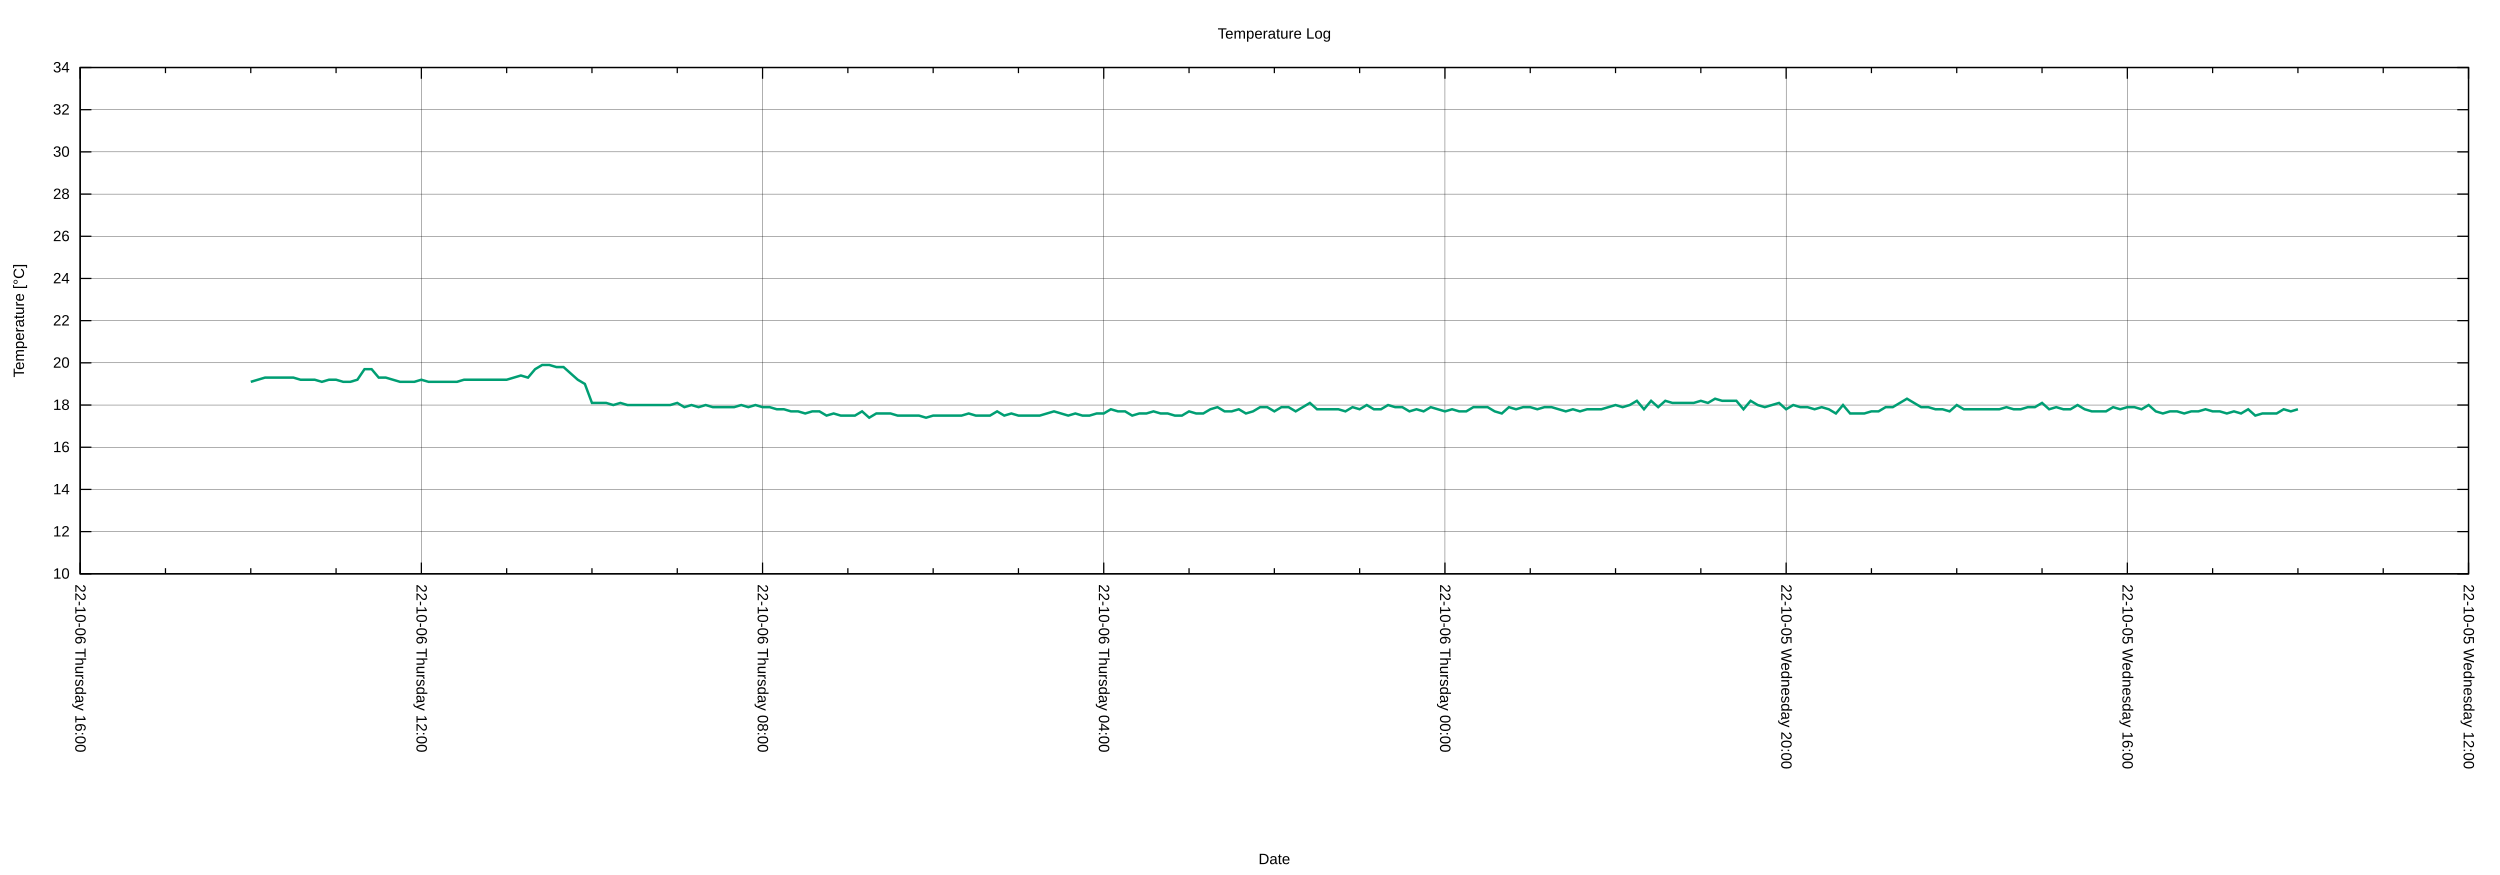
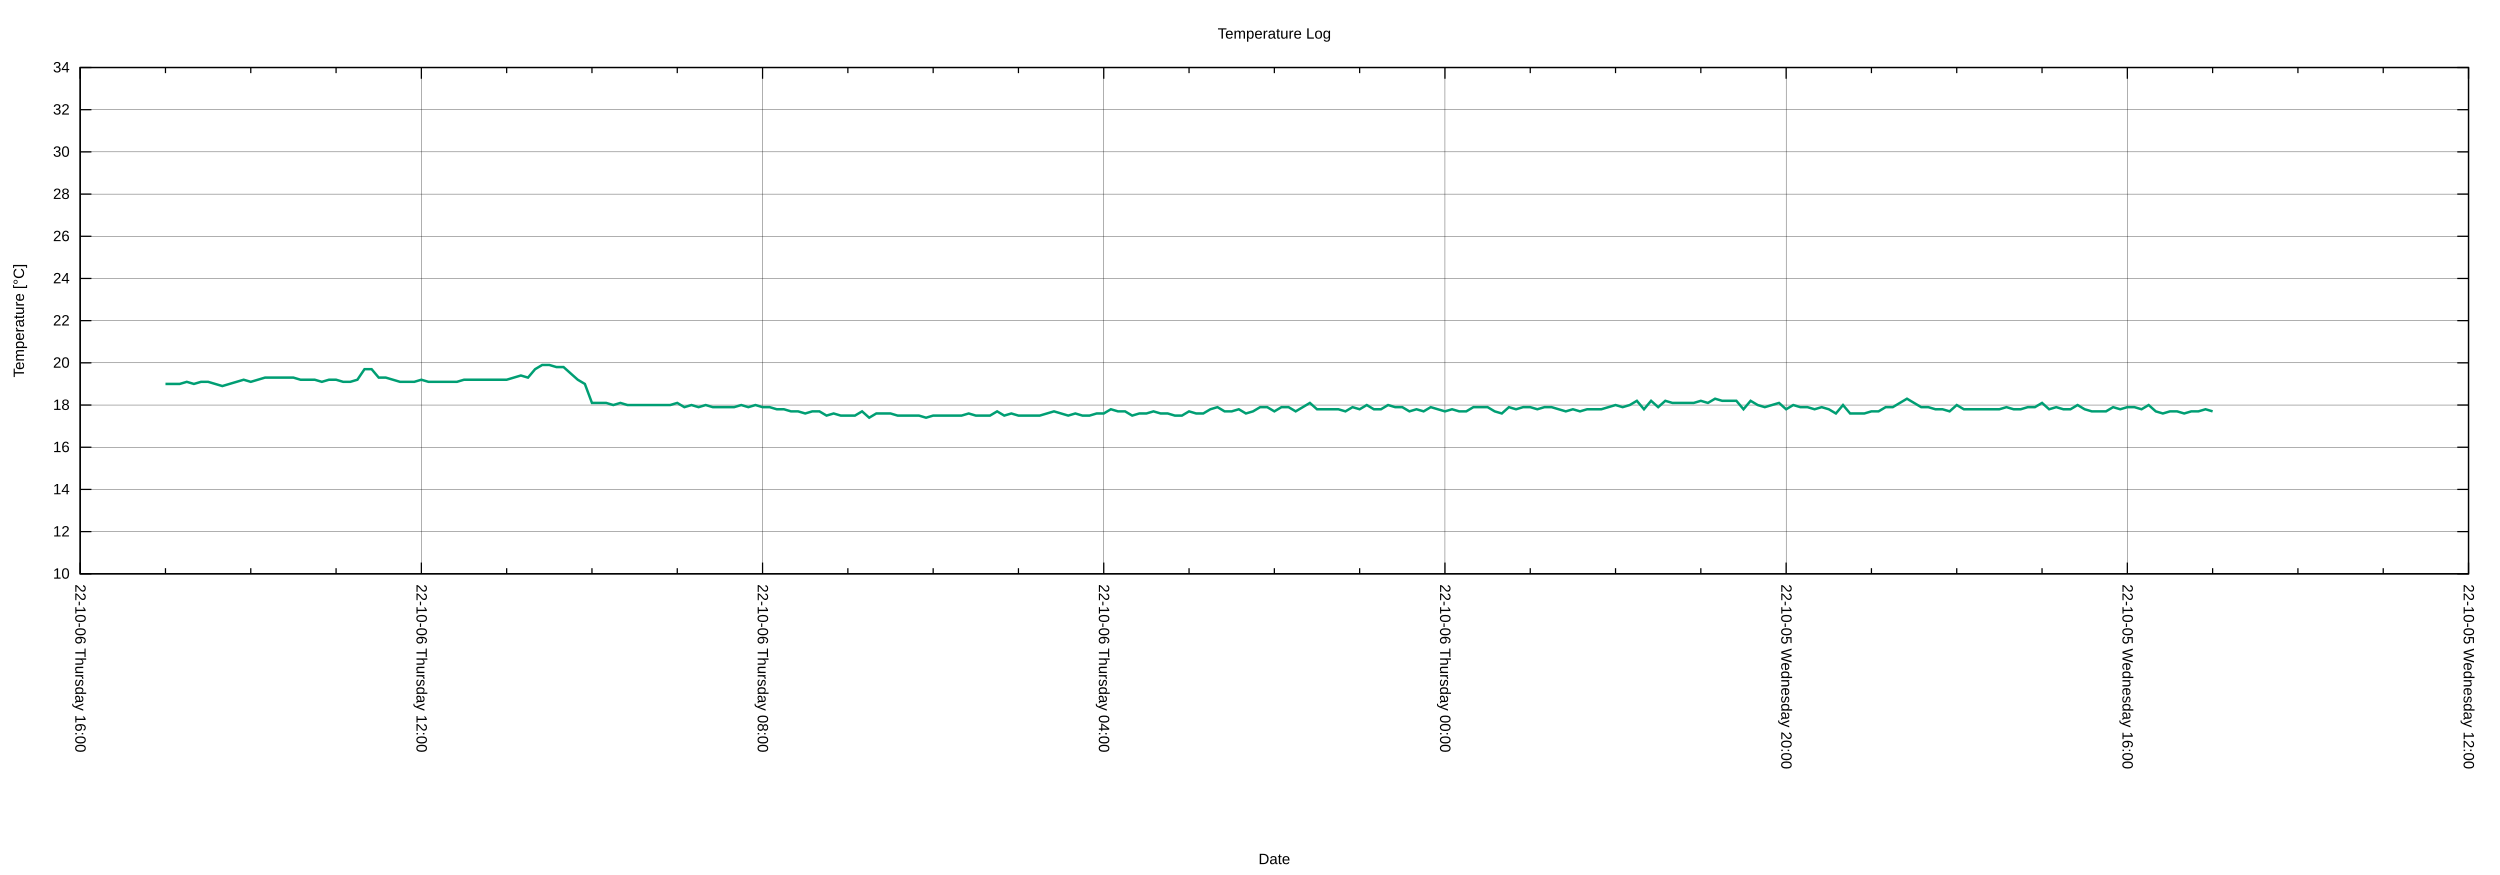
<svg xmlns="http://www.w3.org/2000/svg" xmlns:xlink="http://www.w3.org/1999/xlink" width="2000" height="700" viewBox="0 0 2000 700">
  <g id="gnuplot_canvas">
    <rect x="0" y="0" width="2000" height="700" fill="none" />
    <defs>
      <circle id="gpDot" r="0.5" stroke-width="0.5" stroke="currentColor" />
      <path id="gpPt0" stroke-width="0.222" stroke="currentColor" d="M-1,0 h2 M0,-1 v2" />
      <path id="gpPt1" stroke-width="0.222" stroke="currentColor" d="M-1,-1 L1,1 M1,-1 L-1,1" />
      <path id="gpPt2" stroke-width="0.222" stroke="currentColor" d="M-1,0 L1,0 M0,-1 L0,1 M-1,-1 L1,1 M-1,1 L1,-1" />
      <rect id="gpPt3" stroke-width="0.222" stroke="currentColor" x="-1" y="-1" width="2" height="2" />
      <rect id="gpPt4" stroke-width="0.222" stroke="currentColor" fill="currentColor" x="-1" y="-1" width="2" height="2" />
      <circle id="gpPt5" stroke-width="0.222" stroke="currentColor" cx="0" cy="0" r="1" />
      <use xlink:href="#gpPt5" id="gpPt6" fill="currentColor" stroke="none" />
      <path id="gpPt7" stroke-width="0.222" stroke="currentColor" d="M0,-1.33 L-1.33,0.67 L1.33,0.67 z" />
      <use xlink:href="#gpPt7" id="gpPt8" fill="currentColor" stroke="none" />
      <use xlink:href="#gpPt7" id="gpPt9" stroke="currentColor" transform="rotate(180)" />
      <use xlink:href="#gpPt9" id="gpPt10" fill="currentColor" stroke="none" />
      <use xlink:href="#gpPt3" id="gpPt11" stroke="currentColor" transform="rotate(45)" />
      <use xlink:href="#gpPt11" id="gpPt12" fill="currentColor" stroke="none" />
      <path id="gpPt13" stroke-width="0.222" stroke="currentColor" d="M0,1.330 L1.265,0.411 L0.782,-1.067 L-0.782,-1.076 L-1.265,0.411 z" />
      <use xlink:href="#gpPt13" id="gpPt14" fill="currentColor" stroke="none" />
      <filter id="textbox" filterUnits="objectBoundingBox" x="0" y="0" height="1" width="1">
        <feFlood flood-color="white" flood-opacity="1" result="bgnd" />
        <feComposite in="SourceGraphic" in2="bgnd" operator="atop" />
      </filter>
      <filter id="greybox" filterUnits="objectBoundingBox" x="0" y="0" height="1" width="1">
        <feFlood flood-color="lightgrey" flood-opacity="1" result="grey" />
        <feComposite in="SourceGraphic" in2="grey" operator="atop" />
      </filter>
    </defs>
    <g fill="none" color="white" stroke="currentColor" stroke-width="1.00" stroke-linecap="butt" stroke-linejoin="miter">
</g>
    <g fill="none" color="black" stroke="currentColor" stroke-width="1.00" stroke-linecap="butt" stroke-linejoin="miter">
</g>
    <g fill="none" color="black" stroke="black" stroke-width="0.25" stroke-linecap="butt" stroke-linejoin="miter">
</g>
    <g fill="none" color="black" stroke="currentColor" stroke-width="0.25" stroke-linecap="butt" stroke-linejoin="miter">
      <path stroke="black" class="gridline" d="M64.14,459.04 L1974.82,459.04  " />
    </g>
    <g fill="none" color="black" stroke="black" stroke-width="1.00" stroke-linecap="butt" stroke-linejoin="miter">
</g>
    <g fill="none" color="black" stroke="currentColor" stroke-width="1.00" stroke-linecap="butt" stroke-linejoin="miter">
      <path stroke="black" d="M64.14,459.04 L73.14,459.04 M1974.82,459.04 L1965.82,459.04  " />
      <g transform="translate(55.75,462.94)" stroke="none" fill="black" font-family="Arial" font-size="12.00" text-anchor="end">
        <text>
          <tspan font-family="Arial"> 10</tspan>
        </text>
      </g>
    </g>
    <g fill="none" color="black" stroke="currentColor" stroke-width="1.00" stroke-linecap="butt" stroke-linejoin="miter">
</g>
    <g fill="none" color="black" stroke="black" stroke-width="0.25" stroke-linecap="butt" stroke-linejoin="miter">
</g>
    <g fill="none" color="black" stroke="currentColor" stroke-width="0.25" stroke-linecap="butt" stroke-linejoin="miter">
      <path stroke="black" class="gridline" d="M64.14,425.29 L1974.82,425.29  " />
    </g>
    <g fill="none" color="black" stroke="black" stroke-width="1.00" stroke-linecap="butt" stroke-linejoin="miter">
</g>
    <g fill="none" color="black" stroke="currentColor" stroke-width="1.00" stroke-linecap="butt" stroke-linejoin="miter">
      <path stroke="black" d="M64.14,425.29 L73.14,425.29 M1974.82,425.29 L1965.82,425.29  " />
      <g transform="translate(55.75,429.19)" stroke="none" fill="black" font-family="Arial" font-size="12.00" text-anchor="end">
        <text>
          <tspan font-family="Arial"> 12</tspan>
        </text>
      </g>
    </g>
    <g fill="none" color="black" stroke="currentColor" stroke-width="1.00" stroke-linecap="butt" stroke-linejoin="miter">
</g>
    <g fill="none" color="black" stroke="black" stroke-width="0.25" stroke-linecap="butt" stroke-linejoin="miter">
</g>
    <g fill="none" color="black" stroke="currentColor" stroke-width="0.25" stroke-linecap="butt" stroke-linejoin="miter">
      <path stroke="black" class="gridline" d="M64.14,391.53 L1974.82,391.53  " />
    </g>
    <g fill="none" color="black" stroke="black" stroke-width="1.00" stroke-linecap="butt" stroke-linejoin="miter">
</g>
    <g fill="none" color="black" stroke="currentColor" stroke-width="1.00" stroke-linecap="butt" stroke-linejoin="miter">
      <path stroke="black" d="M64.14,391.53 L73.14,391.53 M1974.82,391.53 L1965.82,391.53  " />
      <g transform="translate(55.75,395.43)" stroke="none" fill="black" font-family="Arial" font-size="12.00" text-anchor="end">
        <text>
          <tspan font-family="Arial"> 14</tspan>
        </text>
      </g>
    </g>
    <g fill="none" color="black" stroke="currentColor" stroke-width="1.00" stroke-linecap="butt" stroke-linejoin="miter">
</g>
    <g fill="none" color="black" stroke="black" stroke-width="0.25" stroke-linecap="butt" stroke-linejoin="miter">
</g>
    <g fill="none" color="black" stroke="currentColor" stroke-width="0.25" stroke-linecap="butt" stroke-linejoin="miter">
      <path stroke="black" class="gridline" d="M64.14,357.78 L1974.82,357.78  " />
    </g>
    <g fill="none" color="black" stroke="black" stroke-width="1.00" stroke-linecap="butt" stroke-linejoin="miter">
</g>
    <g fill="none" color="black" stroke="currentColor" stroke-width="1.00" stroke-linecap="butt" stroke-linejoin="miter">
      <path stroke="black" d="M64.14,357.78 L73.14,357.78 M1974.82,357.78 L1965.82,357.78  " />
      <g transform="translate(55.75,361.68)" stroke="none" fill="black" font-family="Arial" font-size="12.00" text-anchor="end">
        <text>
          <tspan font-family="Arial"> 16</tspan>
        </text>
      </g>
    </g>
    <g fill="none" color="black" stroke="currentColor" stroke-width="1.00" stroke-linecap="butt" stroke-linejoin="miter">
</g>
    <g fill="none" color="black" stroke="black" stroke-width="0.25" stroke-linecap="butt" stroke-linejoin="miter">
</g>
    <g fill="none" color="black" stroke="currentColor" stroke-width="0.25" stroke-linecap="butt" stroke-linejoin="miter">
      <path stroke="black" class="gridline" d="M64.14,324.03 L1974.82,324.03  " />
    </g>
    <g fill="none" color="black" stroke="black" stroke-width="1.00" stroke-linecap="butt" stroke-linejoin="miter">
</g>
    <g fill="none" color="black" stroke="currentColor" stroke-width="1.00" stroke-linecap="butt" stroke-linejoin="miter">
      <path stroke="black" d="M64.14,324.03 L73.14,324.03 M1974.82,324.03 L1965.82,324.03  " />
      <g transform="translate(55.75,327.93)" stroke="none" fill="black" font-family="Arial" font-size="12.00" text-anchor="end">
        <text>
          <tspan font-family="Arial"> 18</tspan>
        </text>
      </g>
    </g>
    <g fill="none" color="black" stroke="currentColor" stroke-width="1.00" stroke-linecap="butt" stroke-linejoin="miter">
</g>
    <g fill="none" color="black" stroke="black" stroke-width="0.25" stroke-linecap="butt" stroke-linejoin="miter">
</g>
    <g fill="none" color="black" stroke="currentColor" stroke-width="0.25" stroke-linecap="butt" stroke-linejoin="miter">
      <path stroke="black" class="gridline" d="M64.14,290.28 L1974.82,290.28  " />
    </g>
    <g fill="none" color="black" stroke="black" stroke-width="1.00" stroke-linecap="butt" stroke-linejoin="miter">
</g>
    <g fill="none" color="black" stroke="currentColor" stroke-width="1.00" stroke-linecap="butt" stroke-linejoin="miter">
      <path stroke="black" d="M64.14,290.28 L73.14,290.28 M1974.82,290.28 L1965.82,290.28  " />
      <g transform="translate(55.75,294.18)" stroke="none" fill="black" font-family="Arial" font-size="12.00" text-anchor="end">
        <text>
          <tspan font-family="Arial"> 20</tspan>
        </text>
      </g>
    </g>
    <g fill="none" color="black" stroke="currentColor" stroke-width="1.00" stroke-linecap="butt" stroke-linejoin="miter">
</g>
    <g fill="none" color="black" stroke="black" stroke-width="0.25" stroke-linecap="butt" stroke-linejoin="miter">
</g>
    <g fill="none" color="black" stroke="currentColor" stroke-width="0.25" stroke-linecap="butt" stroke-linejoin="miter">
      <path stroke="black" class="gridline" d="M64.14,256.52 L1974.82,256.52  " />
    </g>
    <g fill="none" color="black" stroke="black" stroke-width="1.00" stroke-linecap="butt" stroke-linejoin="miter">
</g>
    <g fill="none" color="black" stroke="currentColor" stroke-width="1.00" stroke-linecap="butt" stroke-linejoin="miter">
      <path stroke="black" d="M64.14,256.52 L73.14,256.52 M1974.82,256.52 L1965.82,256.52  " />
      <g transform="translate(55.75,260.42)" stroke="none" fill="black" font-family="Arial" font-size="12.00" text-anchor="end">
        <text>
          <tspan font-family="Arial"> 22</tspan>
        </text>
      </g>
    </g>
    <g fill="none" color="black" stroke="currentColor" stroke-width="1.00" stroke-linecap="butt" stroke-linejoin="miter">
</g>
    <g fill="none" color="black" stroke="black" stroke-width="0.25" stroke-linecap="butt" stroke-linejoin="miter">
</g>
    <g fill="none" color="black" stroke="currentColor" stroke-width="0.25" stroke-linecap="butt" stroke-linejoin="miter">
      <path stroke="black" class="gridline" d="M64.14,222.77 L1974.82,222.77  " />
    </g>
    <g fill="none" color="black" stroke="black" stroke-width="1.00" stroke-linecap="butt" stroke-linejoin="miter">
</g>
    <g fill="none" color="black" stroke="currentColor" stroke-width="1.00" stroke-linecap="butt" stroke-linejoin="miter">
      <path stroke="black" d="M64.14,222.77 L73.14,222.77 M1974.82,222.77 L1965.82,222.77  " />
      <g transform="translate(55.75,226.67)" stroke="none" fill="black" font-family="Arial" font-size="12.00" text-anchor="end">
        <text>
          <tspan font-family="Arial"> 24</tspan>
        </text>
      </g>
    </g>
    <g fill="none" color="black" stroke="currentColor" stroke-width="1.00" stroke-linecap="butt" stroke-linejoin="miter">
</g>
    <g fill="none" color="black" stroke="black" stroke-width="0.25" stroke-linecap="butt" stroke-linejoin="miter">
</g>
    <g fill="none" color="black" stroke="currentColor" stroke-width="0.25" stroke-linecap="butt" stroke-linejoin="miter">
      <path stroke="black" class="gridline" d="M64.14,189.02 L1974.82,189.02  " />
    </g>
    <g fill="none" color="black" stroke="black" stroke-width="1.00" stroke-linecap="butt" stroke-linejoin="miter">
</g>
    <g fill="none" color="black" stroke="currentColor" stroke-width="1.00" stroke-linecap="butt" stroke-linejoin="miter">
      <path stroke="black" d="M64.14,189.02 L73.14,189.02 M1974.82,189.02 L1965.82,189.02  " />
      <g transform="translate(55.75,192.92)" stroke="none" fill="black" font-family="Arial" font-size="12.00" text-anchor="end">
        <text>
          <tspan font-family="Arial"> 26</tspan>
        </text>
      </g>
    </g>
    <g fill="none" color="black" stroke="currentColor" stroke-width="1.00" stroke-linecap="butt" stroke-linejoin="miter">
</g>
    <g fill="none" color="black" stroke="black" stroke-width="0.25" stroke-linecap="butt" stroke-linejoin="miter">
</g>
    <g fill="none" color="black" stroke="currentColor" stroke-width="0.25" stroke-linecap="butt" stroke-linejoin="miter">
      <path stroke="black" class="gridline" d="M64.14,155.27 L1974.82,155.27  " />
    </g>
    <g fill="none" color="black" stroke="black" stroke-width="1.00" stroke-linecap="butt" stroke-linejoin="miter">
</g>
    <g fill="none" color="black" stroke="currentColor" stroke-width="1.00" stroke-linecap="butt" stroke-linejoin="miter">
      <path stroke="black" d="M64.14,155.27 L73.14,155.27 M1974.82,155.27 L1965.82,155.27  " />
      <g transform="translate(55.75,159.17)" stroke="none" fill="black" font-family="Arial" font-size="12.00" text-anchor="end">
        <text>
          <tspan font-family="Arial"> 28</tspan>
        </text>
      </g>
    </g>
    <g fill="none" color="black" stroke="currentColor" stroke-width="1.00" stroke-linecap="butt" stroke-linejoin="miter">
</g>
    <g fill="none" color="black" stroke="black" stroke-width="0.25" stroke-linecap="butt" stroke-linejoin="miter">
</g>
    <g fill="none" color="black" stroke="currentColor" stroke-width="0.25" stroke-linecap="butt" stroke-linejoin="miter">
      <path stroke="black" class="gridline" d="M64.14,121.51 L1974.82,121.51  " />
    </g>
    <g fill="none" color="black" stroke="black" stroke-width="1.00" stroke-linecap="butt" stroke-linejoin="miter">
</g>
    <g fill="none" color="black" stroke="currentColor" stroke-width="1.00" stroke-linecap="butt" stroke-linejoin="miter">
      <path stroke="black" d="M64.14,121.51 L73.14,121.51 M1974.82,121.51 L1965.82,121.51  " />
      <g transform="translate(55.75,125.41)" stroke="none" fill="black" font-family="Arial" font-size="12.00" text-anchor="end">
        <text>
          <tspan font-family="Arial"> 30</tspan>
        </text>
      </g>
    </g>
    <g fill="none" color="black" stroke="currentColor" stroke-width="1.00" stroke-linecap="butt" stroke-linejoin="miter">
</g>
    <g fill="none" color="black" stroke="black" stroke-width="0.25" stroke-linecap="butt" stroke-linejoin="miter">
</g>
    <g fill="none" color="black" stroke="currentColor" stroke-width="0.25" stroke-linecap="butt" stroke-linejoin="miter">
      <path stroke="black" class="gridline" d="M64.14,87.76 L1974.82,87.76  " />
    </g>
    <g fill="none" color="black" stroke="black" stroke-width="1.00" stroke-linecap="butt" stroke-linejoin="miter">
</g>
    <g fill="none" color="black" stroke="currentColor" stroke-width="1.00" stroke-linecap="butt" stroke-linejoin="miter">
      <path stroke="black" d="M64.14,87.76 L73.14,87.76 M1974.82,87.76 L1965.82,87.76  " />
      <g transform="translate(55.75,91.66)" stroke="none" fill="black" font-family="Arial" font-size="12.00" text-anchor="end">
        <text>
          <tspan font-family="Arial"> 32</tspan>
        </text>
      </g>
    </g>
    <g fill="none" color="black" stroke="currentColor" stroke-width="1.00" stroke-linecap="butt" stroke-linejoin="miter">
</g>
    <g fill="none" color="black" stroke="black" stroke-width="0.25" stroke-linecap="butt" stroke-linejoin="miter">
</g>
    <g fill="none" color="black" stroke="currentColor" stroke-width="0.25" stroke-linecap="butt" stroke-linejoin="miter">
      <path stroke="black" class="gridline" d="M64.14,54.01 L1974.82,54.01  " />
    </g>
    <g fill="none" color="black" stroke="black" stroke-width="1.00" stroke-linecap="butt" stroke-linejoin="miter">
</g>
    <g fill="none" color="black" stroke="currentColor" stroke-width="1.00" stroke-linecap="butt" stroke-linejoin="miter">
      <path stroke="black" d="M64.14,54.01 L73.14,54.01 M1974.82,54.01 L1965.82,54.01  " />
      <g transform="translate(55.75,57.91)" stroke="none" fill="black" font-family="Arial" font-size="12.00" text-anchor="end">
        <text>
          <tspan font-family="Arial"> 34</tspan>
        </text>
      </g>
    </g>
    <g fill="none" color="black" stroke="currentColor" stroke-width="1.00" stroke-linecap="butt" stroke-linejoin="miter">
</g>
    <g fill="none" color="black" stroke="black" stroke-width="0.25" stroke-linecap="butt" stroke-linejoin="miter">
</g>
    <g fill="none" color="black" stroke="currentColor" stroke-width="0.25" stroke-linecap="butt" stroke-linejoin="miter">
      <path stroke="black" class="gridline" d="M1974.82,459.04 L1974.82,54.01  " />
    </g>
    <g fill="none" color="black" stroke="black" stroke-width="1.00" stroke-linecap="butt" stroke-linejoin="miter">
</g>
    <g fill="none" color="black" stroke="currentColor" stroke-width="1.00" stroke-linecap="butt" stroke-linejoin="miter">
      <path stroke="black" d="M1974.82,459.04 L1974.82,450.04 M1974.82,54.01 L1974.82,63.01  " />
      <g transform="translate(1970.92,467.43) rotate(90)" stroke="none" fill="black" font-family="Arial" font-size="12.00" text-anchor="start">
        <text>
          <tspan font-family="Arial">22-10-05 Wednesday 12:00</tspan>
        </text>
      </g>
    </g>
    <g fill="none" color="black" stroke="currentColor" stroke-width="1.00" stroke-linecap="butt" stroke-linejoin="miter">
      <path stroke="black" d="M1906.58,459.04 L1906.58,454.54 M1906.58,54.01 L1906.58,58.51 M1838.34,459.04 L1838.34,454.54 M1838.34,54.01 L1838.34,58.51   M1770.10,459.04 L1770.10,454.54 M1770.10,54.01 L1770.10,58.51  " />
    </g>
    <g fill="none" color="black" stroke="black" stroke-width="0.25" stroke-linecap="butt" stroke-linejoin="miter">
</g>
    <g fill="none" color="black" stroke="currentColor" stroke-width="0.25" stroke-linecap="butt" stroke-linejoin="miter">
      <path stroke="black" class="gridline" d="M1701.87,459.04 L1701.87,54.01  " />
    </g>
    <g fill="none" color="black" stroke="black" stroke-width="1.00" stroke-linecap="butt" stroke-linejoin="miter">
</g>
    <g fill="none" color="black" stroke="currentColor" stroke-width="1.00" stroke-linecap="butt" stroke-linejoin="miter">
      <path stroke="black" d="M1701.87,459.04 L1701.87,450.04 M1701.87,54.01 L1701.87,63.01  " />
      <g transform="translate(1697.97,467.43) rotate(90)" stroke="none" fill="black" font-family="Arial" font-size="12.00" text-anchor="start">
        <text>
          <tspan font-family="Arial">22-10-05 Wednesday 16:00</tspan>
        </text>
      </g>
    </g>
    <g fill="none" color="black" stroke="currentColor" stroke-width="1.00" stroke-linecap="butt" stroke-linejoin="miter">
      <path stroke="black" d="M1633.63,459.04 L1633.63,454.54 M1633.63,54.01 L1633.63,58.51 M1565.39,459.04 L1565.39,454.54 M1565.39,54.01 L1565.39,58.51   M1497.15,459.04 L1497.15,454.54 M1497.15,54.01 L1497.15,58.51  " />
    </g>
    <g fill="none" color="black" stroke="black" stroke-width="0.25" stroke-linecap="butt" stroke-linejoin="miter">
</g>
    <g fill="none" color="black" stroke="currentColor" stroke-width="0.25" stroke-linecap="butt" stroke-linejoin="miter">
      <path stroke="black" class="gridline" d="M1428.91,459.04 L1428.91,54.01  " />
    </g>
    <g fill="none" color="black" stroke="black" stroke-width="1.00" stroke-linecap="butt" stroke-linejoin="miter">
</g>
    <g fill="none" color="black" stroke="currentColor" stroke-width="1.00" stroke-linecap="butt" stroke-linejoin="miter">
      <path stroke="black" d="M1428.91,459.04 L1428.91,450.04 M1428.91,54.01 L1428.91,63.01  " />
      <g transform="translate(1425.01,467.43) rotate(90)" stroke="none" fill="black" font-family="Arial" font-size="12.00" text-anchor="start">
        <text>
          <tspan font-family="Arial">22-10-05 Wednesday 20:00</tspan>
        </text>
      </g>
    </g>
    <g fill="none" color="black" stroke="currentColor" stroke-width="1.00" stroke-linecap="butt" stroke-linejoin="miter">
      <path stroke="black" d="M1360.67,459.04 L1360.67,454.54 M1360.67,54.01 L1360.67,58.51 M1292.43,459.04 L1292.43,454.54 M1292.43,54.01 L1292.43,58.51   M1224.20,459.04 L1224.20,454.54 M1224.20,54.01 L1224.20,58.51  " />
    </g>
    <g fill="none" color="black" stroke="black" stroke-width="0.25" stroke-linecap="butt" stroke-linejoin="miter">
</g>
    <g fill="none" color="black" stroke="currentColor" stroke-width="0.25" stroke-linecap="butt" stroke-linejoin="miter">
      <path stroke="black" class="gridline" d="M1155.96,459.04 L1155.96,54.01  " />
    </g>
    <g fill="none" color="black" stroke="black" stroke-width="1.00" stroke-linecap="butt" stroke-linejoin="miter">
</g>
    <g fill="none" color="black" stroke="currentColor" stroke-width="1.00" stroke-linecap="butt" stroke-linejoin="miter">
      <path stroke="black" d="M1155.96,459.04 L1155.96,450.04 M1155.96,54.01 L1155.96,63.01  " />
      <g transform="translate(1152.06,467.43) rotate(90)" stroke="none" fill="black" font-family="Arial" font-size="12.00" text-anchor="start">
        <text>
          <tspan font-family="Arial">22-10-06 Thursday 00:00</tspan>
        </text>
      </g>
    </g>
    <g fill="none" color="black" stroke="currentColor" stroke-width="1.00" stroke-linecap="butt" stroke-linejoin="miter">
      <path stroke="black" d="M1087.72,459.04 L1087.72,454.54 M1087.72,54.01 L1087.72,58.51 M1019.48,459.04 L1019.48,454.54 M1019.48,54.01 L1019.48,58.51   M951.24,459.04 L951.24,454.54 M951.24,54.01 L951.24,58.51  " />
    </g>
    <g fill="none" color="black" stroke="black" stroke-width="0.25" stroke-linecap="butt" stroke-linejoin="miter">
</g>
    <g fill="none" color="black" stroke="currentColor" stroke-width="0.25" stroke-linecap="butt" stroke-linejoin="miter">
      <path stroke="black" class="gridline" d="M883.00,459.04 L883.00,54.01  " />
    </g>
    <g fill="none" color="black" stroke="black" stroke-width="1.00" stroke-linecap="butt" stroke-linejoin="miter">
</g>
    <g fill="none" color="black" stroke="currentColor" stroke-width="1.00" stroke-linecap="butt" stroke-linejoin="miter">
      <path stroke="black" d="M883.00,459.04 L883.00,450.04 M883.00,54.01 L883.00,63.01  " />
      <g transform="translate(879.10,467.43) rotate(90)" stroke="none" fill="black" font-family="Arial" font-size="12.00" text-anchor="start">
        <text>
          <tspan font-family="Arial">22-10-06 Thursday 04:00</tspan>
        </text>
      </g>
    </g>
    <g fill="none" color="black" stroke="currentColor" stroke-width="1.00" stroke-linecap="butt" stroke-linejoin="miter">
      <path stroke="black" d="M814.76,459.04 L814.76,454.54 M814.76,54.01 L814.76,58.51 M746.53,459.04 L746.53,454.54 M746.53,54.01 L746.53,58.51   M678.29,459.04 L678.29,454.54 M678.29,54.01 L678.29,58.51  " />
    </g>
    <g fill="none" color="black" stroke="black" stroke-width="0.25" stroke-linecap="butt" stroke-linejoin="miter">
</g>
    <g fill="none" color="black" stroke="currentColor" stroke-width="0.25" stroke-linecap="butt" stroke-linejoin="miter">
      <path stroke="black" class="gridline" d="M610.05,459.04 L610.05,54.01  " />
    </g>
    <g fill="none" color="black" stroke="black" stroke-width="1.00" stroke-linecap="butt" stroke-linejoin="miter">
</g>
    <g fill="none" color="black" stroke="currentColor" stroke-width="1.00" stroke-linecap="butt" stroke-linejoin="miter">
      <path stroke="black" d="M610.05,459.04 L610.05,450.04 M610.05,54.01 L610.05,63.01  " />
      <g transform="translate(606.15,467.43) rotate(90)" stroke="none" fill="black" font-family="Arial" font-size="12.00" text-anchor="start">
        <text>
          <tspan font-family="Arial">22-10-06 Thursday 08:00</tspan>
        </text>
      </g>
    </g>
    <g fill="none" color="black" stroke="currentColor" stroke-width="1.00" stroke-linecap="butt" stroke-linejoin="miter">
      <path stroke="black" d="M541.81,459.04 L541.81,454.54 M541.81,54.01 L541.81,58.51 M473.57,459.04 L473.57,454.54 M473.57,54.01 L473.57,58.51   M405.33,459.04 L405.33,454.54 M405.33,54.01 L405.33,58.51  " />
    </g>
    <g fill="none" color="black" stroke="black" stroke-width="0.25" stroke-linecap="butt" stroke-linejoin="miter">
</g>
    <g fill="none" color="black" stroke="currentColor" stroke-width="0.25" stroke-linecap="butt" stroke-linejoin="miter">
      <path stroke="black" class="gridline" d="M337.09,459.04 L337.09,54.01  " />
    </g>
    <g fill="none" color="black" stroke="black" stroke-width="1.00" stroke-linecap="butt" stroke-linejoin="miter">
</g>
    <g fill="none" color="black" stroke="currentColor" stroke-width="1.00" stroke-linecap="butt" stroke-linejoin="miter">
      <path stroke="black" d="M337.09,459.04 L337.09,450.04 M337.09,54.01 L337.09,63.01  " />
      <g transform="translate(333.19,467.43) rotate(90)" stroke="none" fill="black" font-family="Arial" font-size="12.00" text-anchor="start">
        <text>
          <tspan font-family="Arial">22-10-06 Thursday 12:00</tspan>
        </text>
      </g>
    </g>
    <g fill="none" color="black" stroke="currentColor" stroke-width="1.00" stroke-linecap="butt" stroke-linejoin="miter">
      <path stroke="black" d="M268.86,459.04 L268.86,454.54 M268.86,54.01 L268.86,58.51 M200.62,459.04 L200.62,454.54 M200.62,54.01 L200.62,58.51   M132.38,459.04 L132.38,454.54 M132.38,54.01 L132.38,58.51  " />
    </g>
    <g fill="none" color="black" stroke="black" stroke-width="0.25" stroke-linecap="butt" stroke-linejoin="miter">
</g>
    <g fill="none" color="black" stroke="currentColor" stroke-width="0.25" stroke-linecap="butt" stroke-linejoin="miter">
      <path stroke="black" class="gridline" d="M64.14,459.04 L64.14,54.01  " />
    </g>
    <g fill="none" color="black" stroke="black" stroke-width="1.00" stroke-linecap="butt" stroke-linejoin="miter">
</g>
    <g fill="none" color="black" stroke="currentColor" stroke-width="1.00" stroke-linecap="butt" stroke-linejoin="miter">
      <path stroke="black" d="M64.14,459.04 L64.14,450.04 M64.14,54.01 L64.14,63.01  " />
      <g transform="translate(60.24,467.43) rotate(90)" stroke="none" fill="black" font-family="Arial" font-size="12.00" text-anchor="start">
        <text>
          <tspan font-family="Arial">22-10-06 Thursday 16:00</tspan>
        </text>
      </g>
    </g>
    <g fill="none" color="black" stroke="currentColor" stroke-width="1.00" stroke-linecap="butt" stroke-linejoin="miter">
</g>
    <g fill="none" color="black" stroke="currentColor" stroke-width="1.00" stroke-linecap="butt" stroke-linejoin="miter">
      <path stroke="black" d="M64.14,54.01 L64.14,459.04 L1974.82,459.04 L1974.82,54.01 L64.14,54.01 Z  " />
    </g>
    <g fill="none" color="black" stroke="currentColor" stroke-width="1.00" stroke-linecap="butt" stroke-linejoin="miter">
      <g transform="translate(19.18,256.53) rotate(270)" stroke="none" fill="black" font-family="Arial" font-size="12.00" text-anchor="middle">
        <text>
          <tspan font-family="Arial">Temperature [°C]</tspan>
        </text>
      </g>
    </g>
    <g fill="none" color="black" stroke="currentColor" stroke-width="1.00" stroke-linecap="butt" stroke-linejoin="miter">
      <g transform="translate(1019.48,691.30)" stroke="none" fill="black" font-family="Arial" font-size="12.00" text-anchor="middle">
        <text>
          <tspan font-family="Arial">Date</tspan>
        </text>
      </g>
    </g>
    <g fill="none" color="black" stroke="currentColor" stroke-width="1.00" stroke-linecap="butt" stroke-linejoin="miter">
</g>
    <g id="gnuplot_plot_1">
      <g fill="none" color="white" stroke="currentColor" stroke-width="2.00" stroke-linecap="butt" stroke-linejoin="miter">
</g>
      <g fill="none" color="black" stroke="currentColor" stroke-width="2.00" stroke-linecap="butt" stroke-linejoin="miter">
-         <path stroke="rgb(  0, 158, 115)" d="M200.62,305.47 L206.30,303.78 L211.99,302.09 L217.68,302.09 L223.36,302.09 L229.05,302.09 L234.74,302.09 L240.42,303.78   L246.11,303.78 L251.80,303.78 L257.48,305.47 L263.17,303.78 L268.86,303.78 L274.54,305.47 L280.23,305.47 L285.92,303.78   L291.60,295.34 L297.29,295.34 L302.98,302.09 L308.66,302.09 L314.35,303.78 L320.03,305.47 L325.72,305.47 L331.41,305.47   L337.09,303.78 L342.78,305.47 L348.47,305.47 L354.15,305.47 L359.84,305.47 L365.53,305.47 L371.21,303.78 L376.90,303.78   L382.59,303.78 L388.27,303.78 L393.96,303.78 L399.65,303.78 L405.33,303.78 L411.02,302.09 L416.71,300.40 L422.39,302.09   L428.08,295.34 L433.77,291.97 L439.45,291.97 L445.14,293.65 L450.83,293.65 L456.51,298.72 L462.20,303.78 L467.88,307.15   L473.57,322.34 L479.26,322.34 L484.94,322.34 L490.63,324.03 L496.32,322.34 L502.00,324.03 L507.69,324.03 L513.38,324.03   L519.06,324.03 L524.75,324.03 L530.44,324.03 L536.12,324.03 L541.81,322.34 L547.50,325.72 L553.18,324.03 L558.87,325.72   L564.56,324.03 L570.24,325.72 L575.93,325.72 L581.62,325.72 L587.30,325.72 L592.99,324.03 L598.68,325.72 L604.36,324.03   L610.05,325.72 L615.74,325.72 L621.42,327.41 L627.11,327.41 L632.79,329.09 L638.48,329.09 L644.17,330.78 L649.85,329.09   L655.54,329.09 L661.23,332.47 L666.91,330.78 L672.60,332.47 L678.29,332.47 L683.97,332.47 L689.66,329.09 L695.35,334.16   L701.03,330.78 L706.72,330.78 L712.41,330.78 L718.09,332.47 L723.78,332.47 L729.47,332.47 L735.15,332.47 L740.84,334.16   L746.53,332.47 L752.21,332.47 L757.90,332.47 L763.59,332.47 L769.27,332.47 L774.96,330.78 L780.65,332.47 L786.33,332.47   L792.02,332.47 L797.70,329.09 L803.39,332.47 L809.08,330.78 L814.76,332.47 L820.45,332.47 L826.14,332.47 L831.82,332.47   L837.51,330.78 L843.20,329.09 L848.88,330.78 L854.57,332.47 L860.26,330.78 L865.94,332.47 L871.63,332.47 L877.32,330.78   L883.00,330.78 L888.69,327.41 L894.38,329.09 L900.06,329.09 L905.75,332.47 L911.44,330.78 L917.12,330.78 L922.81,329.09   L928.50,330.78 L934.18,330.78 L939.87,332.47 L945.55,332.47 L951.24,329.09 L956.93,330.78 L962.61,330.78 L968.30,327.41   L973.99,325.72 L979.67,329.09 L985.36,329.09 L991.05,327.41 L996.73,330.78 L1002.42,329.09 L1008.11,325.72 L1013.79,325.72   L1019.48,329.09 L1025.17,325.72 L1030.85,325.72 L1036.54,329.09 L1042.23,325.72 L1047.91,322.34 L1053.60,327.41 L1059.29,327.41   L1064.97,327.41 L1070.66,327.41 L1076.35,329.09 L1082.03,325.72 L1087.72,327.41 L1093.41,324.03 L1099.09,327.41 L1104.78,327.41   L1110.46,324.03 L1116.15,325.72 L1121.84,325.72 L1127.52,329.09 L1133.21,327.41 L1138.90,329.09 L1144.58,325.72 L1150.27,327.41   L1155.96,329.09 L1161.64,327.41 L1167.33,329.09 L1173.02,329.09 L1178.70,325.72 L1184.39,325.72 L1190.08,325.72 L1195.76,329.09   L1201.45,330.78 L1207.14,325.72 L1212.82,327.41 L1218.51,325.72 L1224.20,325.72 L1229.88,327.41 L1235.57,325.72 L1241.26,325.72   L1246.94,327.41 L1252.63,329.09 L1258.32,327.41 L1264.00,329.09 L1269.69,327.41 L1275.37,327.41 L1281.06,327.41 L1286.75,325.72   L1292.43,324.03 L1298.12,325.72 L1303.81,324.03 L1309.49,320.65 L1315.18,327.41 L1320.87,320.65 L1326.55,325.72 L1332.24,320.65   L1337.93,322.34 L1343.61,322.34 L1349.30,322.34 L1354.99,322.34 L1360.67,320.65 L1366.36,322.34 L1372.05,318.97 L1377.73,320.65   L1383.42,320.65 L1389.11,320.65 L1394.79,327.41 L1400.48,320.65 L1406.17,324.03 L1411.85,325.72 L1417.54,324.03 L1423.22,322.34   L1428.91,327.41 L1434.60,324.03 L1440.28,325.72 L1445.97,325.72 L1451.66,327.41 L1457.34,325.72 L1463.03,327.41 L1468.72,330.78   L1474.40,324.03 L1480.09,330.78 L1485.78,330.78 L1491.46,330.78 L1497.15,329.09 L1502.84,329.09 L1508.52,325.72 L1514.21,325.72   L1519.90,322.34 L1525.58,318.97 L1531.27,322.34 L1536.96,325.72 L1542.64,325.72 L1548.33,327.41 L1554.02,327.41 L1559.70,329.09   L1565.39,324.03 L1571.08,327.41 L1576.76,327.41 L1582.45,327.41 L1588.13,327.41 L1593.82,327.41 L1599.51,327.41 L1605.19,325.72   L1610.88,327.41 L1616.57,327.41 L1622.25,325.72 L1627.94,325.72 L1633.63,322.34 L1639.31,327.41 L1645.00,325.72 L1650.69,327.41   L1656.37,327.41 L1662.06,324.03 L1667.75,327.41 L1673.43,329.09 L1679.12,329.09 L1684.81,329.09 L1690.49,325.72 L1696.18,327.41   L1701.87,325.72 L1707.55,325.72 L1713.24,327.41 L1718.93,324.03 L1724.61,329.09 L1730.30,330.78 L1735.99,329.09 L1741.67,329.09   L1747.36,330.78 L1753.04,329.09 L1758.73,329.09 L1764.42,327.41 L1770.10,329.09 L1775.79,329.09 L1781.48,330.78 L1787.16,329.09   L1792.85,330.78 L1798.54,327.41 L1804.22,332.47 L1809.91,330.78 L1815.60,330.78 L1821.28,330.78 L1826.97,327.41 L1832.66,329.09   L1838.34,327.41  " />
+         <path stroke="rgb(  0, 158, 115)" d="M132.38,307.15 L138.07,307.15 L143.75,307.15 L149.44,305.47 L155.12,307.15 L160.81,305.47 L166.50,305.47 L172.18,307.15   L177.87,308.84 L183.56,307.15 L189.24,305.47 L194.93,303.78 L200.62,305.47 L206.30,303.78 L211.99,302.09 L217.68,302.09   L223.36,302.09 L229.05,302.09 L234.74,302.09 L240.42,303.78 L246.11,303.78 L251.80,303.78 L257.48,305.47 L263.17,303.78   L268.86,303.78 L274.54,305.47 L280.23,305.47 L285.92,303.78 L291.60,295.34 L297.29,295.34 L302.98,302.09 L308.66,302.09   L314.35,303.78 L320.03,305.47 L325.72,305.47 L331.41,305.47 L337.09,303.78 L342.78,305.47 L348.47,305.47 L354.15,305.47   L359.84,305.47 L365.53,305.47 L371.21,303.78 L376.90,303.78 L382.59,303.78 L388.27,303.78 L393.96,303.78 L399.65,303.78   L405.33,303.78 L411.02,302.09 L416.71,300.40 L422.39,302.09 L428.08,295.34 L433.77,291.97 L439.45,291.97 L445.14,293.65   L450.83,293.65 L456.51,298.72 L462.20,303.78 L467.88,307.15 L473.57,322.34 L479.26,322.34 L484.94,322.34 L490.63,324.03   L496.32,322.34 L502.00,324.03 L507.69,324.03 L513.38,324.03 L519.06,324.03 L524.75,324.03 L530.44,324.03 L536.12,324.03   L541.81,322.34 L547.50,325.72 L553.18,324.03 L558.87,325.72 L564.56,324.03 L570.24,325.72 L575.93,325.72 L581.62,325.72   L587.30,325.72 L592.99,324.03 L598.68,325.72 L604.36,324.03 L610.05,325.72 L615.74,325.72 L621.42,327.41 L627.11,327.41   L632.79,329.09 L638.48,329.09 L644.17,330.78 L649.85,329.09 L655.54,329.09 L661.23,332.47 L666.91,330.78 L672.60,332.47   L678.29,332.47 L683.97,332.47 L689.66,329.09 L695.35,334.16 L701.03,330.78 L706.72,330.78 L712.41,330.78 L718.09,332.47   L723.78,332.47 L729.47,332.47 L735.15,332.47 L740.84,334.16 L746.53,332.47 L752.21,332.47 L757.90,332.47 L763.59,332.47   L769.27,332.47 L774.96,330.78 L780.65,332.47 L786.33,332.47 L792.02,332.47 L797.70,329.09 L803.39,332.47 L809.08,330.78   L814.76,332.47 L820.45,332.47 L826.14,332.47 L831.82,332.47 L837.51,330.78 L843.20,329.09 L848.88,330.78 L854.57,332.47   L860.26,330.78 L865.94,332.47 L871.63,332.47 L877.32,330.78 L883.00,330.78 L888.69,327.41 L894.38,329.09 L900.06,329.09   L905.75,332.47 L911.44,330.78 L917.12,330.78 L922.81,329.09 L928.50,330.78 L934.18,330.78 L939.87,332.47 L945.55,332.47   L951.24,329.09 L956.93,330.78 L962.61,330.78 L968.30,327.41 L973.99,325.72 L979.67,329.09 L985.36,329.09 L991.05,327.41   L996.73,330.78 L1002.42,329.09 L1008.11,325.72 L1013.79,325.72 L1019.48,329.09 L1025.17,325.72 L1030.85,325.72 L1036.54,329.09   L1042.23,325.72 L1047.91,322.34 L1053.60,327.41 L1059.29,327.41 L1064.97,327.41 L1070.66,327.41 L1076.35,329.09 L1082.03,325.72   L1087.72,327.41 L1093.41,324.03 L1099.09,327.41 L1104.78,327.41 L1110.46,324.03 L1116.15,325.72 L1121.84,325.72 L1127.52,329.09   L1133.21,327.41 L1138.90,329.09 L1144.58,325.72 L1150.27,327.41 L1155.96,329.09 L1161.64,327.41 L1167.33,329.09 L1173.02,329.09   L1178.70,325.72 L1184.39,325.72 L1190.08,325.72 L1195.76,329.09 L1201.45,330.78 L1207.14,325.72 L1212.82,327.41 L1218.51,325.72   L1224.20,325.72 L1229.88,327.41 L1235.57,325.72 L1241.26,325.72 L1246.94,327.41 L1252.63,329.09 L1258.32,327.41 L1264.00,329.09   L1269.69,327.41 L1275.37,327.41 L1281.06,327.41 L1286.75,325.72 L1292.43,324.03 L1298.12,325.72 L1303.81,324.03 L1309.49,320.65   L1315.18,327.41 L1320.87,320.65 L1326.55,325.72 L1332.24,320.65 L1337.93,322.34 L1343.61,322.34 L1349.30,322.34 L1354.99,322.34   L1360.67,320.65 L1366.36,322.34 L1372.05,318.97 L1377.73,320.65 L1383.42,320.65 L1389.11,320.65 L1394.79,327.41 L1400.48,320.65   L1406.17,324.03 L1411.85,325.72 L1417.54,324.03 L1423.22,322.34 L1428.91,327.41 L1434.60,324.03 L1440.28,325.72 L1445.97,325.72   L1451.66,327.41 L1457.34,325.72 L1463.03,327.41 L1468.72,330.78 L1474.40,324.03 L1480.09,330.78 L1485.78,330.78 L1491.46,330.78   L1497.15,329.09 L1502.84,329.09 L1508.52,325.72 L1514.21,325.72 L1519.90,322.34 L1525.58,318.97 L1531.27,322.34 L1536.96,325.72   L1542.64,325.72 L1548.33,327.41 L1554.02,327.41 L1559.70,329.09 L1565.39,324.03 L1571.08,327.41 L1576.76,327.41 L1582.45,327.41   L1588.13,327.41 L1593.82,327.41 L1599.51,327.41 L1605.19,325.72 L1610.88,327.41 L1616.57,327.41 L1622.25,325.72 L1627.94,325.72   L1633.63,322.34 L1639.31,327.41 L1645.00,325.72 L1650.69,327.41 L1656.37,327.41 L1662.06,324.03 L1667.75,327.41 L1673.43,329.09   L1679.12,329.09 L1684.81,329.09 L1690.49,325.72 L1696.18,327.41 L1701.87,325.72 L1707.55,325.72 L1713.24,327.41 L1718.93,324.03   L1724.61,329.09 L1730.30,330.78 L1735.99,329.09 L1741.67,329.09 L1747.36,330.78 L1753.04,329.09 L1758.73,329.09 L1764.42,327.41   L1770.10,329.09  " />
      </g>
    </g>
    <g fill="none" color="black" stroke="currentColor" stroke-width="2.00" stroke-linecap="butt" stroke-linejoin="miter">
</g>
    <g fill="none" color="black" stroke="black" stroke-width="1.00" stroke-linecap="butt" stroke-linejoin="miter">
</g>
    <g fill="none" color="black" stroke="currentColor" stroke-width="1.00" stroke-linecap="butt" stroke-linejoin="miter">
      <path stroke="black" d="M64.14,54.01 L64.14,459.04 L1974.82,459.04 L1974.82,54.01 L64.14,54.01 Z  " />
    </g>
    <g fill="none" color="black" stroke="currentColor" stroke-width="1.00" stroke-linecap="butt" stroke-linejoin="miter">
      <g transform="translate(1019.48,30.91)" stroke="none" fill="black" font-family="Arial" font-size="12.00" text-anchor="middle">
        <text>
          <tspan font-family="Arial">Temperature Log</tspan>
        </text>
      </g>
    </g>
    <g fill="none" color="black" stroke="currentColor" stroke-width="1.00" stroke-linecap="butt" stroke-linejoin="miter">
</g>
  </g>
</svg>
